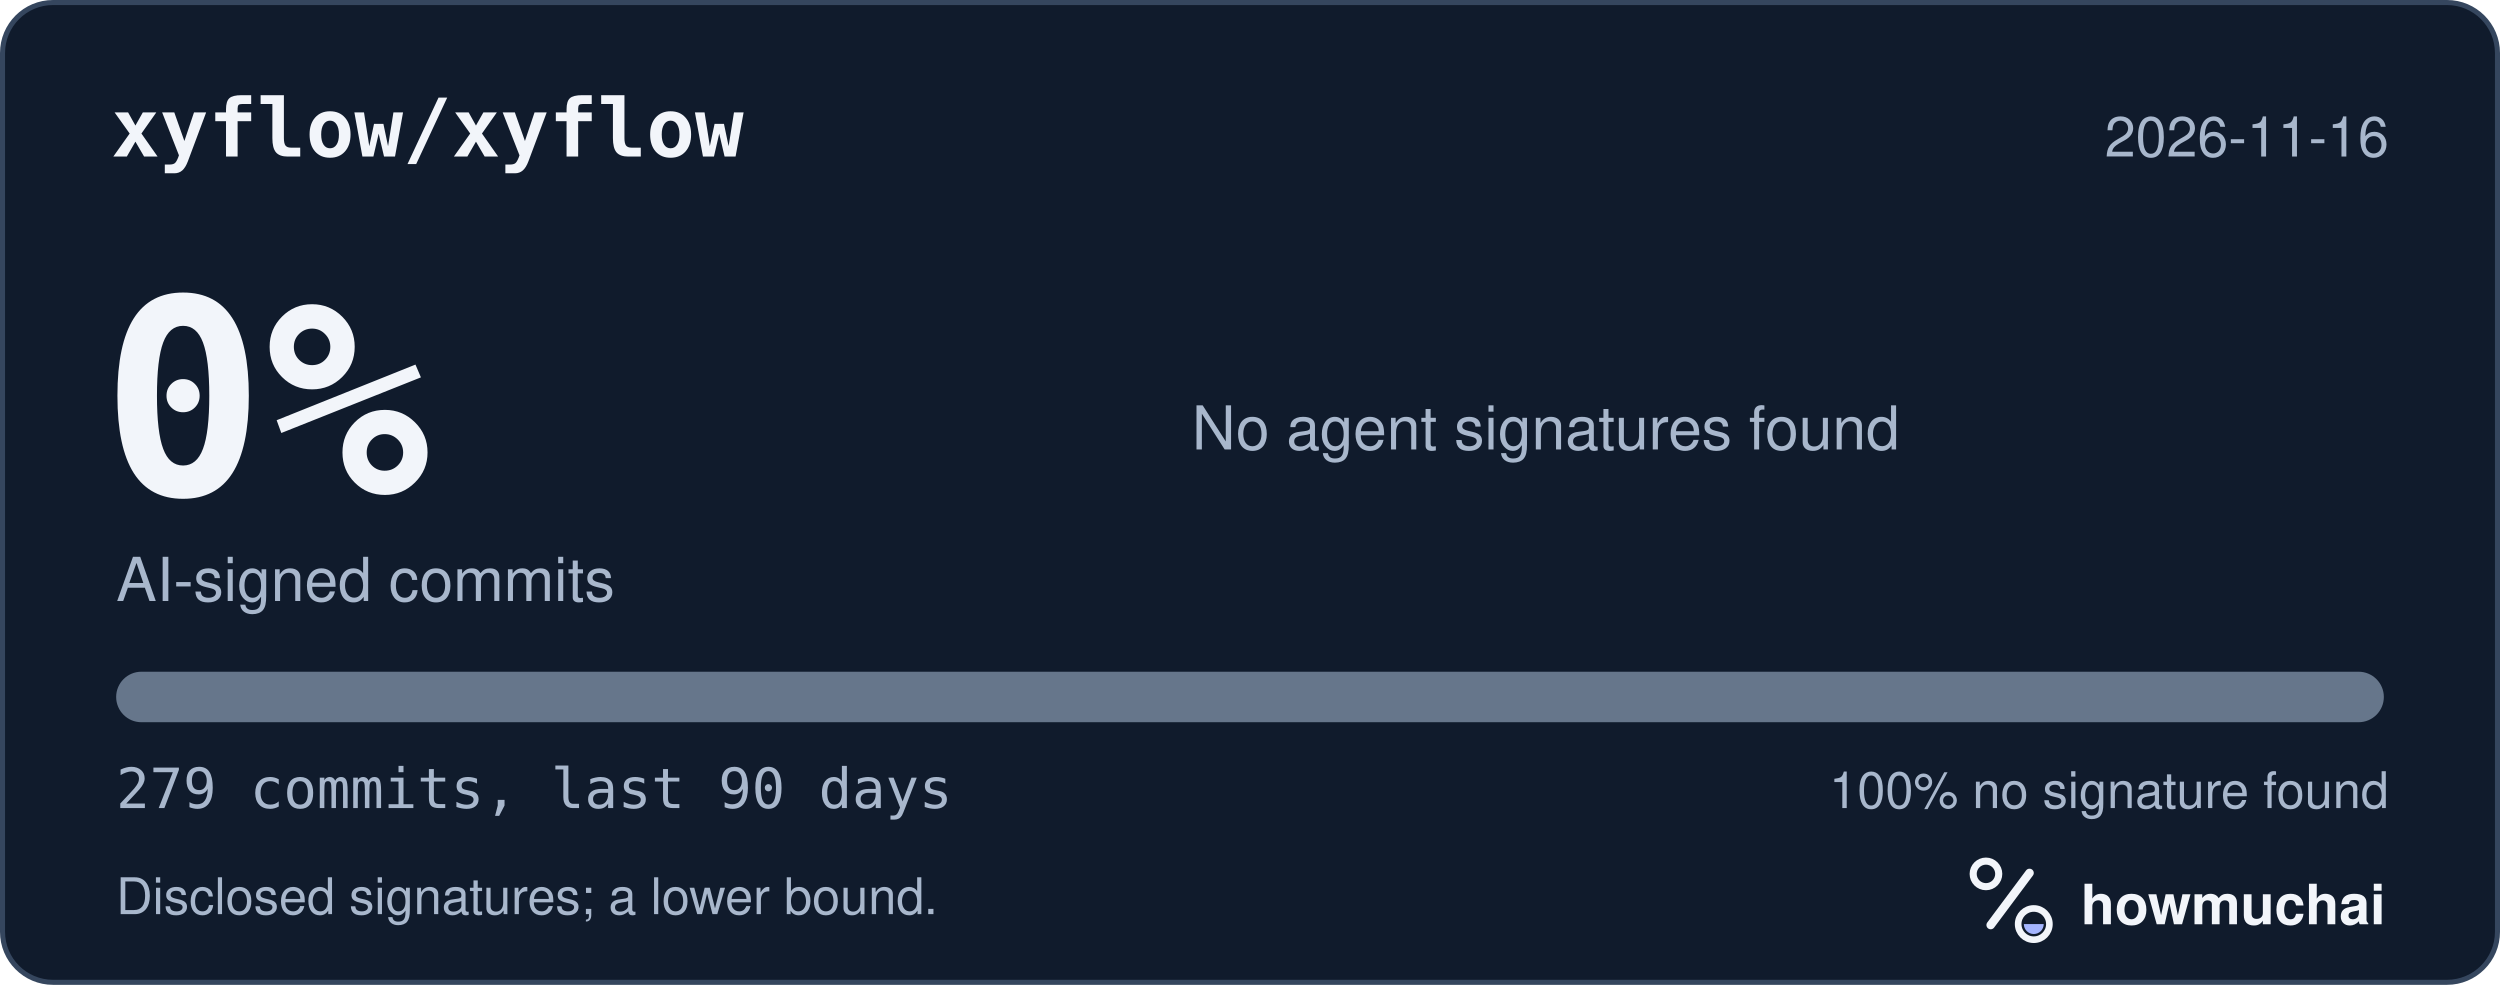
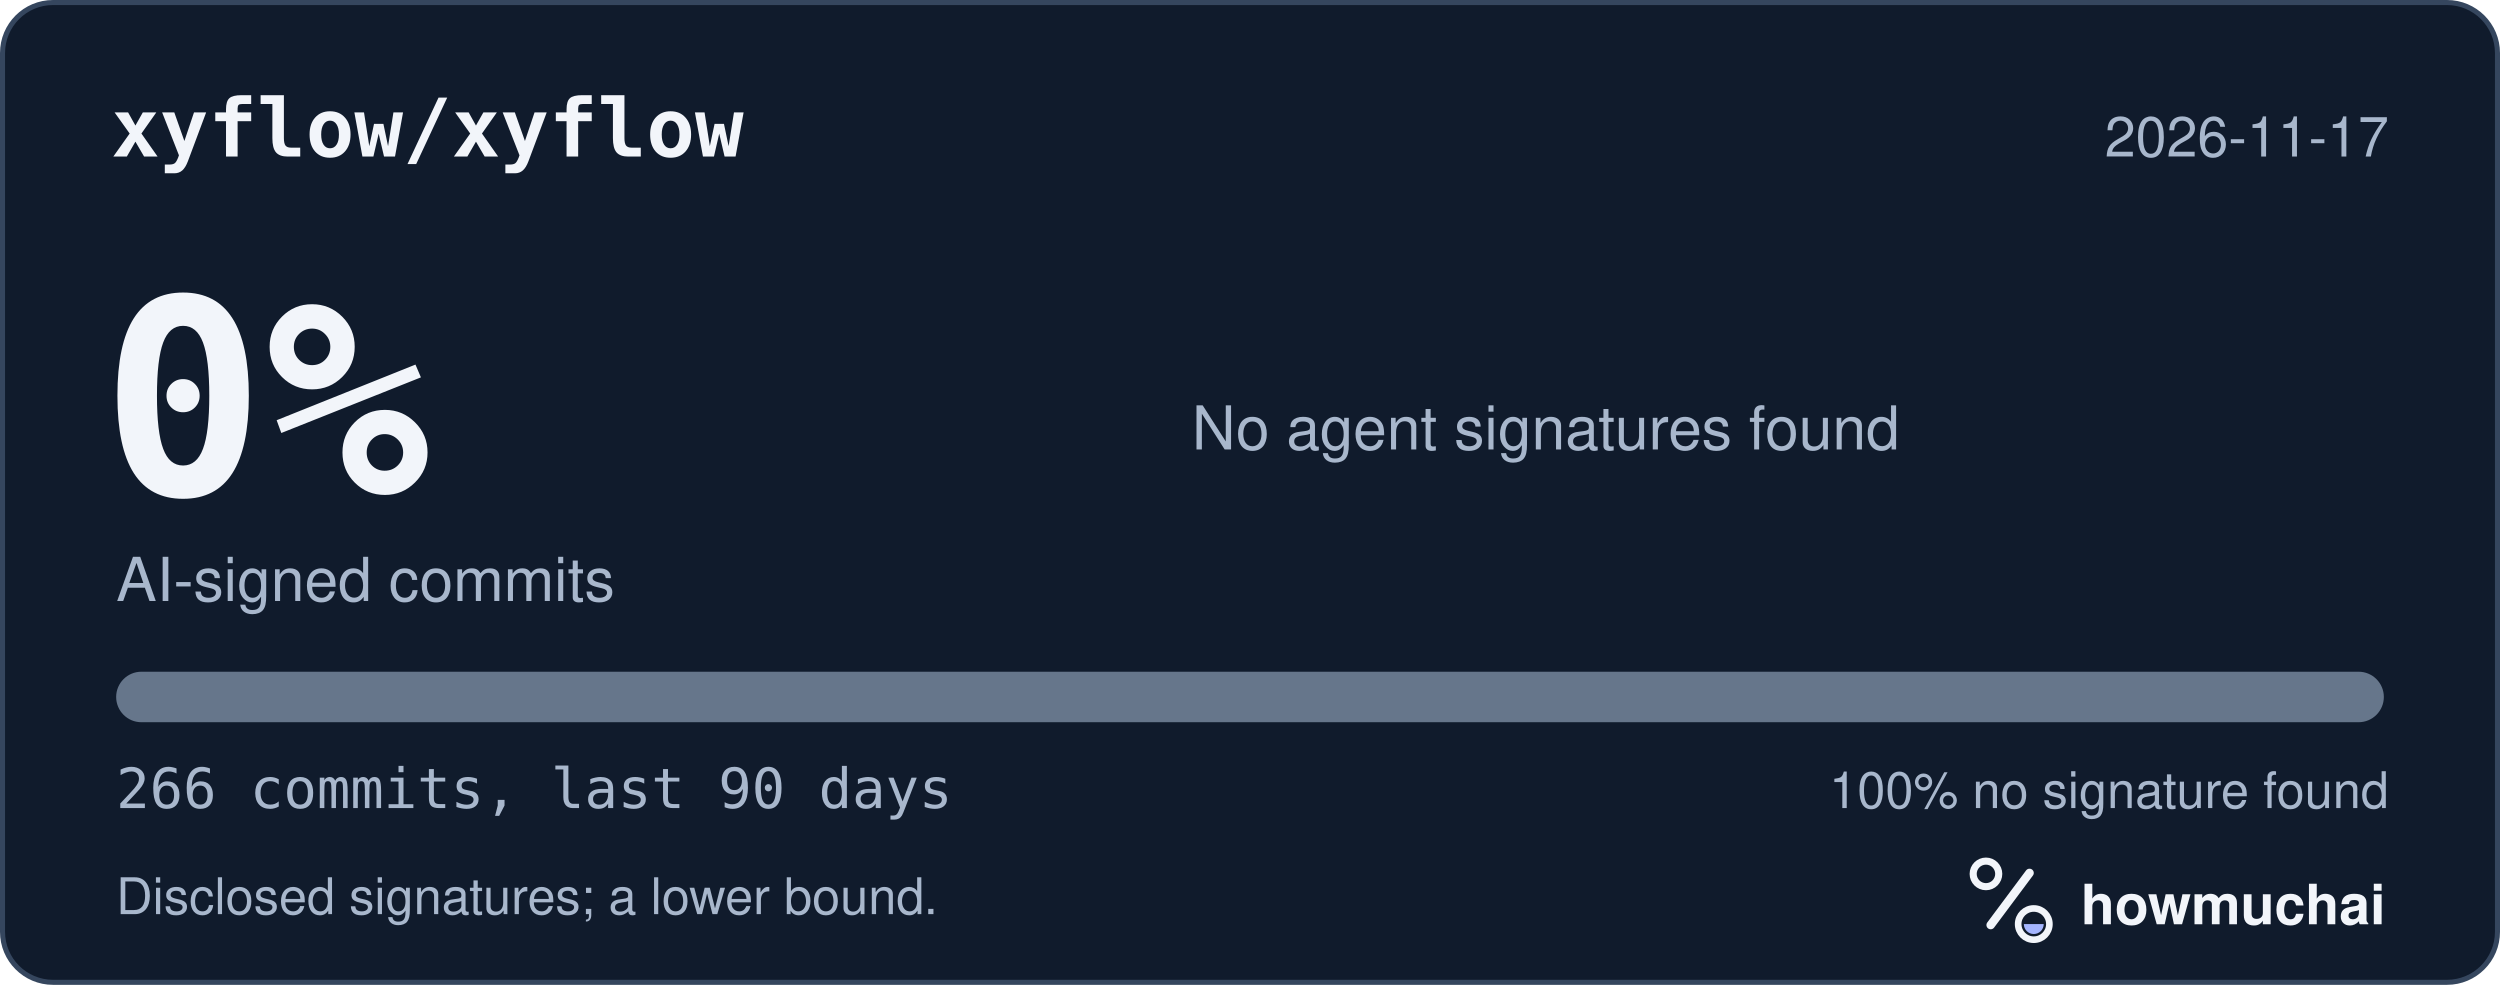
<svg xmlns="http://www.w3.org/2000/svg" width="495" height="195" viewBox="0 0 495 195" role="img" aria-labelledby="hm-t hm-d">
  <rect x="0.5" y="0.5" width="494" height="194" rx="10" fill="#101B2C" stroke="#35465E" />
  <text x="22" y="31" fill="#F2F5FA" font-family="ui-monospace, SF Mono, Menlo, Consolas, IBM Plex Mono, monospace" font-size="16" font-weight="600">xyflow/xyflow</text>
-   <text x="473" y="31" fill="#A8B7CC" font-family="-apple-system, BlinkMacSystemFont, Segoe UI, Helvetica, Arial, Fira Sans, sans-serif" font-size="11" text-anchor="end">2026-11-16</text>
+   <text x="473" y="31" fill="#A8B7CC" font-family="-apple-system, BlinkMacSystemFont, Segoe UI, Helvetica, Arial, Fira Sans, sans-serif" font-size="11" text-anchor="end">2026-11-17</text>
  <text x="20" y="98" fill="#F2F5FA" font-family="ui-monospace, SF Mono, Menlo, Consolas, IBM Plex Mono, monospace" font-size="54" font-weight="700">0%</text>
  <text x="23" y="119" fill="#A8B7CC" font-family="-apple-system, BlinkMacSystemFont, Segoe UI, Helvetica, Arial, Fira Sans, sans-serif" font-size="12">AI-signed commits</text>
  <text x="236" y="89" fill="#A8B7CC" font-family="-apple-system, BlinkMacSystemFont, Segoe UI, Helvetica, Arial, Fira Sans, sans-serif" font-size="12">No agent signatures found</text>
  <defs>
    <clipPath id="hm-bar">
      <rect x="23" y="133" width="449" height="10" rx="5" />
    </clipPath>
  </defs>
  <rect x="23" y="133" width="449" height="10" rx="5" fill="#66768B" />
  <g clip-path="url(#hm-bar)" />
-   <text x="23" y="160" fill="#A8B7CC" font-family="ui-monospace, SF Mono, Menlo, Consolas, IBM Plex Mono, monospace" font-size="11">279 commits, last 90 days</text>
+   <text x="23" y="160" fill="#A8B7CC" font-family="ui-monospace, SF Mono, Menlo, Consolas, IBM Plex Mono, monospace" font-size="11">266 commits, last 90 days</text>
  <text x="473" y="160" fill="#A8B7CC" font-family="-apple-system, BlinkMacSystemFont, Segoe UI, Helvetica, Arial, Fira Sans, sans-serif" font-size="10" text-anchor="end">100% no signature found</text>
  <text x="23" y="181" fill="#A8B7CC" font-family="-apple-system, BlinkMacSystemFont, Segoe UI, Helvetica, Arial, Fira Sans, sans-serif" font-size="10">Disclosed signatures; a lower bound.</text>
  <g transform="translate(386 166) scale(0.046875)">
    <circle cx="154" cy="150" r="54" fill="none" stroke="#F2F5FA" stroke-width="30" />
    <path d="M174 366 338 146" fill="none" stroke="#F2F5FA" stroke-width="36" stroke-linecap="round" />
    <circle cx="356" cy="362" r="66" fill="none" stroke="#F2F5FA" stroke-width="28" />
    <path d="M314 362a42 42 0 0 0 84 0Z" fill="#A4B5FF" />
  </g>
  <text x="412" y="183" fill="#F2F5FA" font-family="-apple-system, BlinkMacSystemFont, Segoe UI, Helvetica, Arial, Fira Sans, sans-serif" font-size="11" font-weight="650">howmuchai</text>
</svg>
